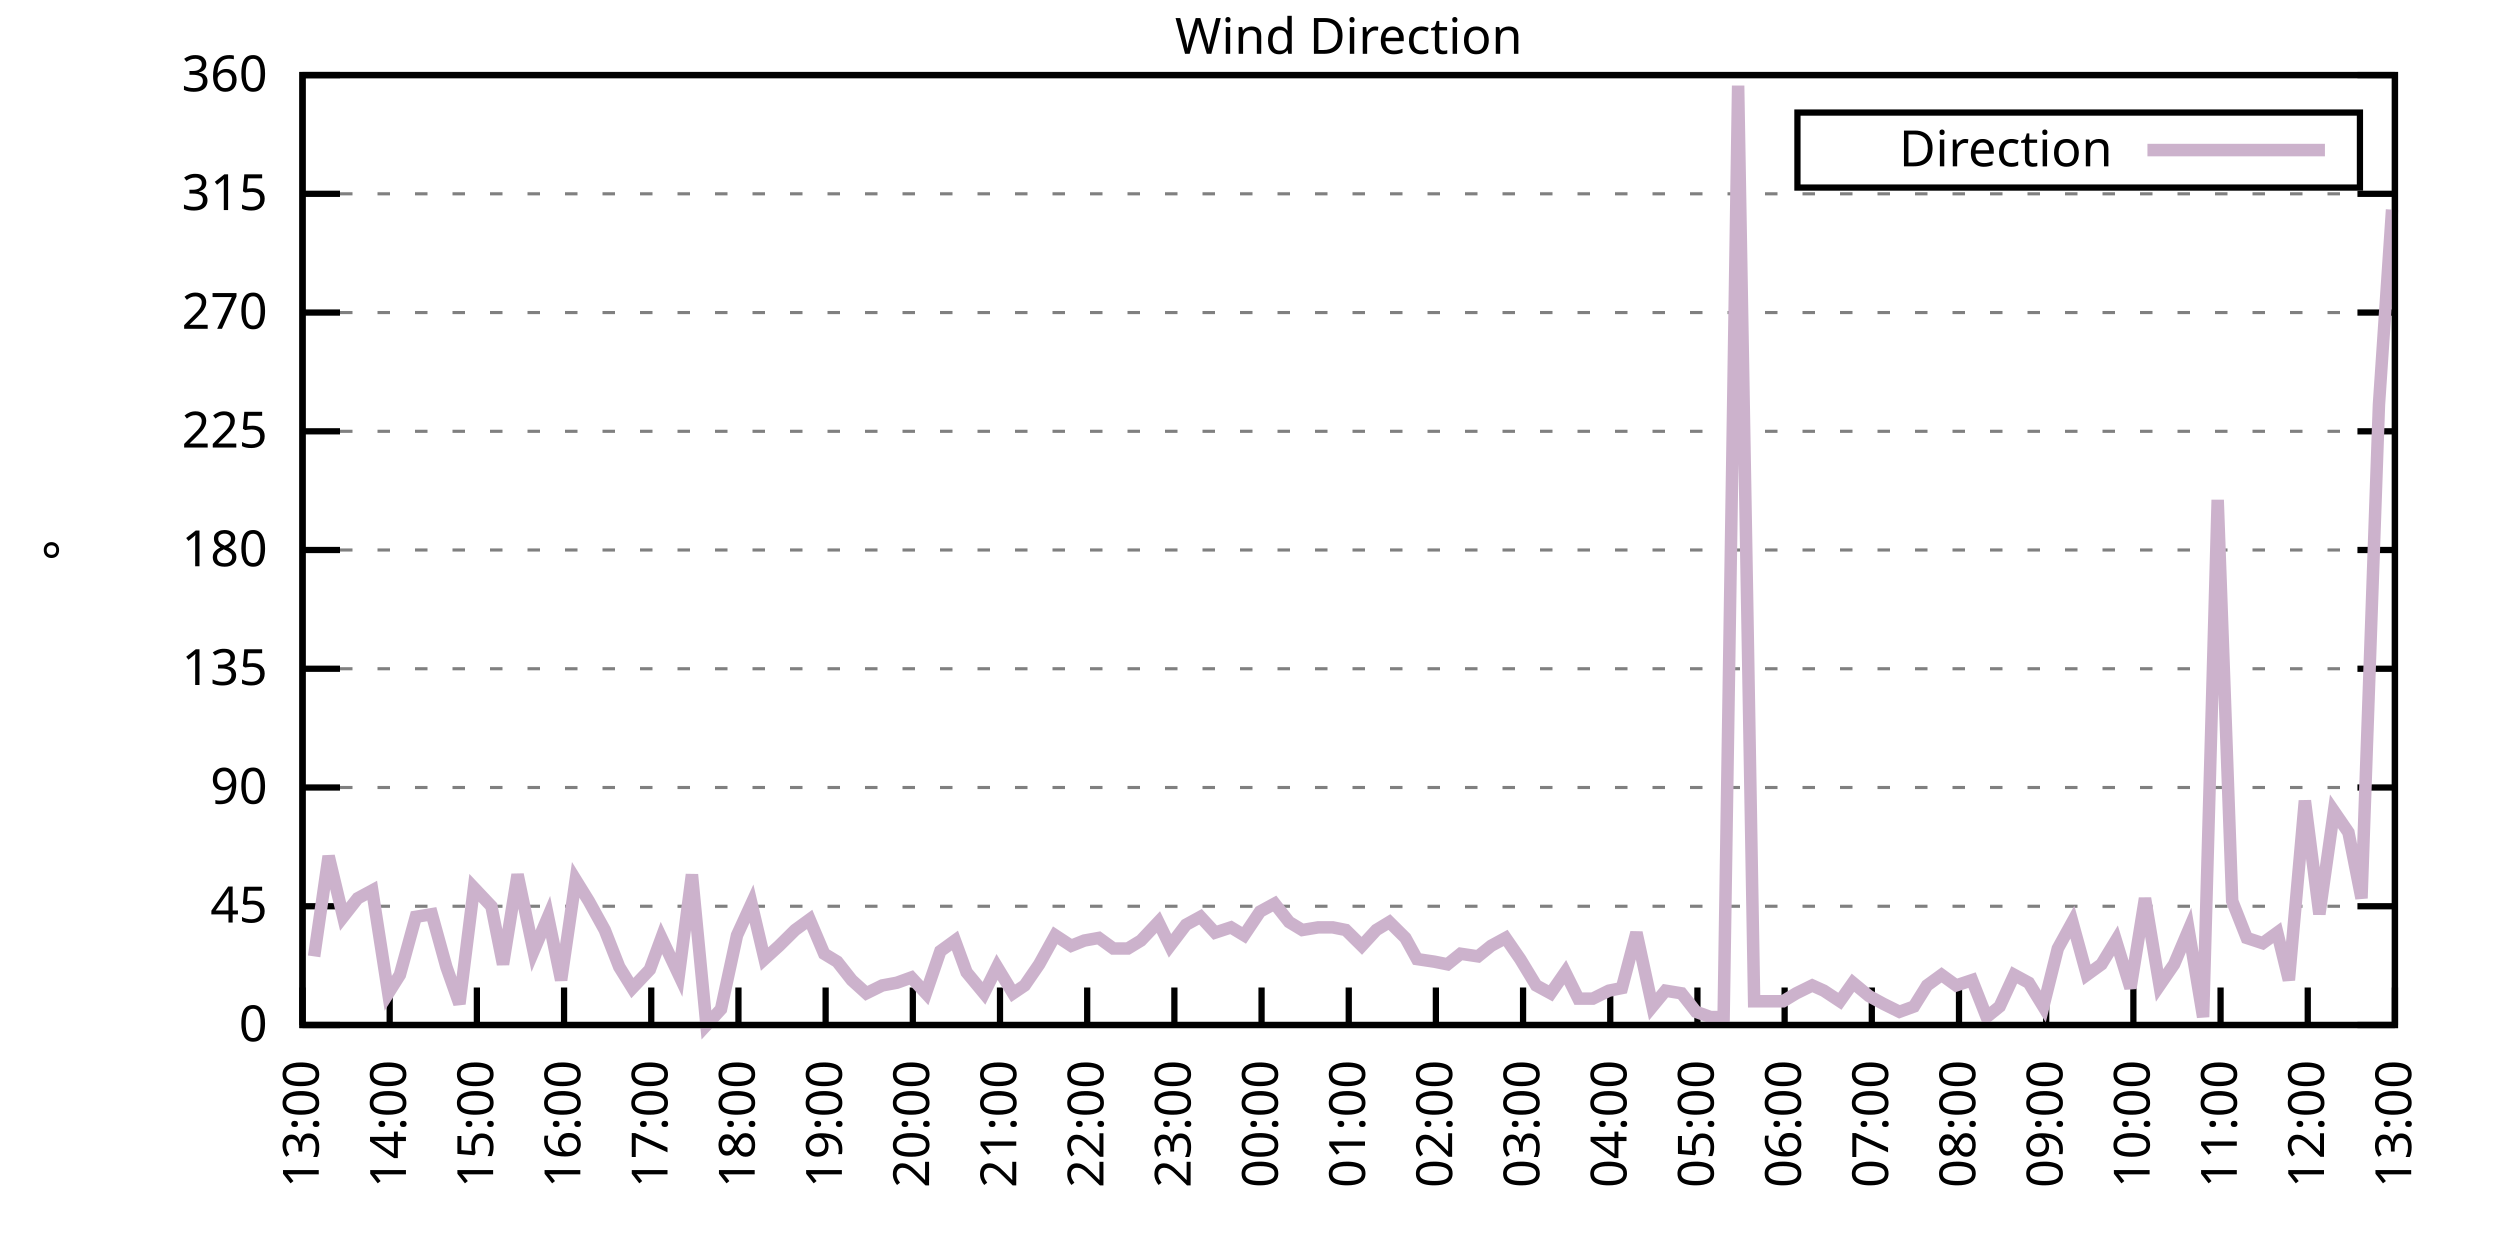
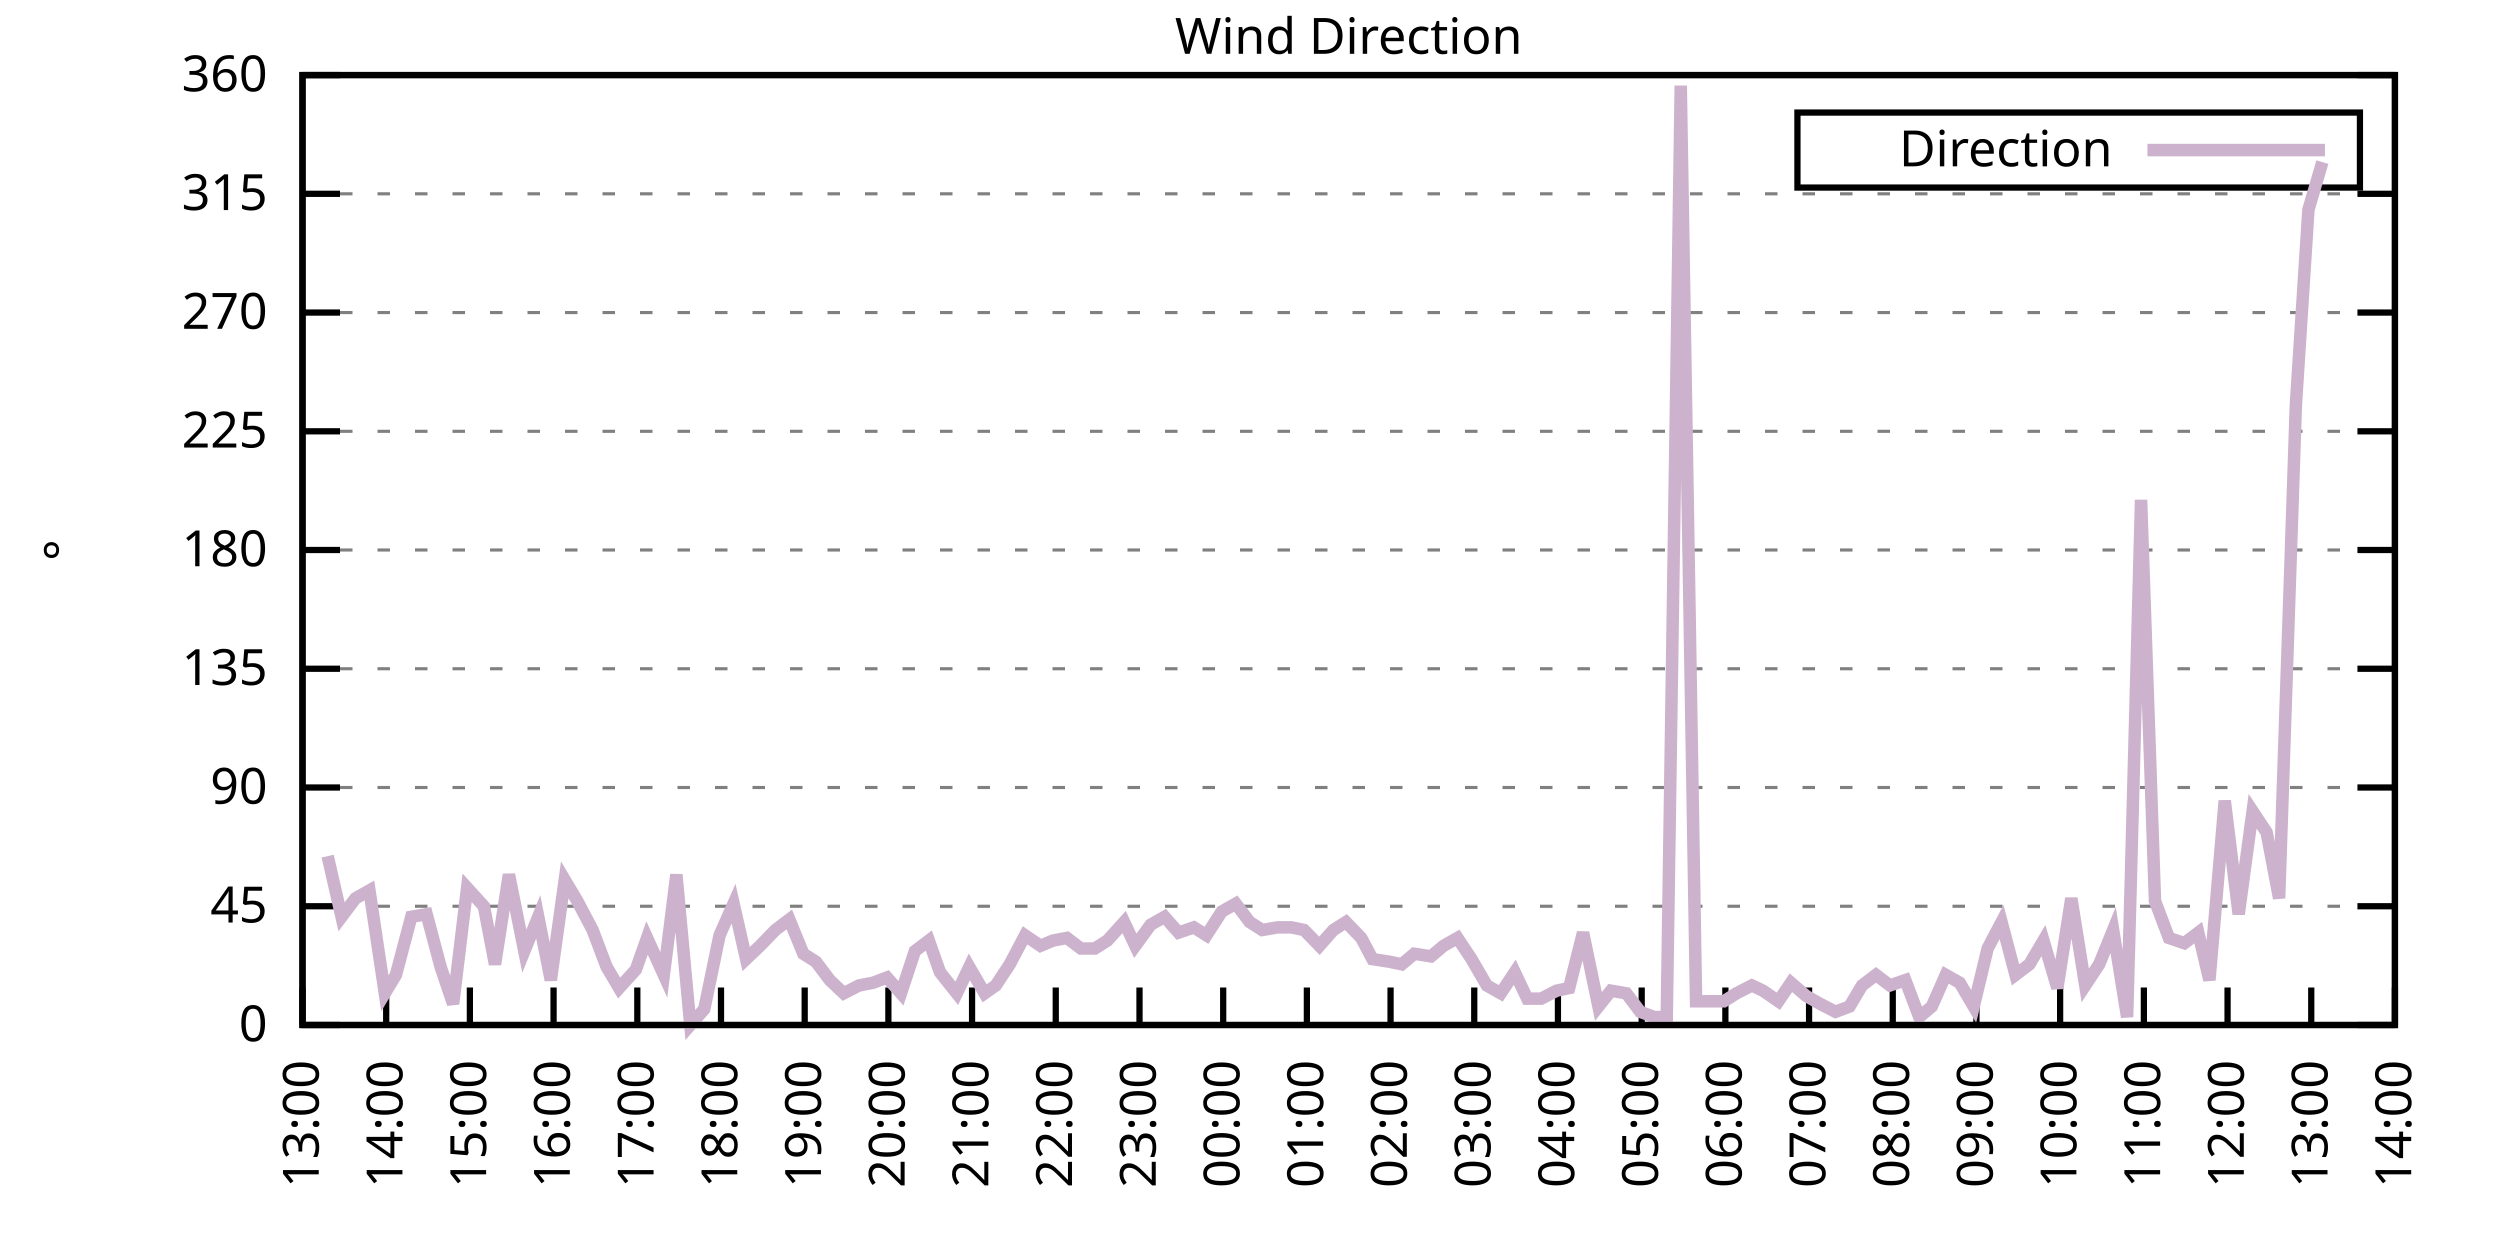
<svg xmlns="http://www.w3.org/2000/svg" xmlns:xlink="http://www.w3.org/1999/xlink" width="400" height="200" viewBox="0 0 400 200">
  <g id="gnuplot_canvas">
    <rect x="0" y="0" width="400" height="200" fill="none" />
    <defs>
      <circle id="gpDot" r="0.5" stroke-width="0.5" stroke="currentColor" />
      <path id="gpPt0" stroke-width="0.333" stroke="currentColor" d="M-1,0 h2 M0,-1 v2" />
      <path id="gpPt1" stroke-width="0.333" stroke="currentColor" d="M-1,-1 L1,1 M1,-1 L-1,1" />
      <path id="gpPt2" stroke-width="0.333" stroke="currentColor" d="M-1,0 L1,0 M0,-1 L0,1 M-1,-1 L1,1 M-1,1 L1,-1" />
      <rect id="gpPt3" stroke-width="0.333" stroke="currentColor" x="-1" y="-1" width="2" height="2" />
      <rect id="gpPt4" stroke-width="0.333" stroke="currentColor" fill="currentColor" x="-1" y="-1" width="2" height="2" />
      <circle id="gpPt5" stroke-width="0.333" stroke="currentColor" cx="0" cy="0" r="1" />
      <use xlink:href="#gpPt5" id="gpPt6" fill="currentColor" stroke="none" />
      <path id="gpPt7" stroke-width="0.333" stroke="currentColor" d="M0,-1.33 L-1.33,0.67 L1.33,0.67 z" />
      <use xlink:href="#gpPt7" id="gpPt8" fill="currentColor" stroke="none" />
      <use xlink:href="#gpPt7" id="gpPt9" stroke="currentColor" transform="rotate(180)" />
      <use xlink:href="#gpPt9" id="gpPt10" fill="currentColor" stroke="none" />
      <use xlink:href="#gpPt3" id="gpPt11" stroke="currentColor" transform="rotate(45)" />
      <use xlink:href="#gpPt11" id="gpPt12" fill="currentColor" stroke="none" />
      <path id="gpPt13" stroke-width="0.333" stroke="currentColor" d="M0,1.330 L1.265,0.411 L0.782,-1.067 L-0.782,-1.076 L-1.265,0.411 z" />
      <use xlink:href="#gpPt13" id="gpPt14" fill="currentColor" stroke="none" />
      <filter id="textbox" filterUnits="objectBoundingBox" x="0" y="0" height="1" width="1">
        <feFlood flood-color="white" flood-opacity="1" result="bgnd" />
        <feComposite in="SourceGraphic" in2="bgnd" operator="atop" />
      </filter>
      <filter id="greybox" filterUnits="objectBoundingBox" x="0" y="0" height="1" width="1">
        <feFlood flood-color="lightgrey" flood-opacity="1" result="grey" />
        <feComposite in="SourceGraphic" in2="grey" operator="atop" />
      </filter>
    </defs>
    <g fill="none" color="white" stroke="currentColor" stroke-width="1.00" stroke-linecap="butt" stroke-linejoin="miter">
</g>
    <g fill="none" color="black" stroke="currentColor" stroke-width="1.00" stroke-linecap="butt" stroke-linejoin="miter">
      <g stroke="none" shape-rendering="crispEdges">
        <polygon fill="rgb(255, 255, 255)" points="48.40,164.00 383.18,164.00 383.18,12.02 48.40,12.02 " />
      </g>
    </g>
    <g fill="none" color="black" stroke="currentColor" stroke-width="1.00" stroke-linecap="butt" stroke-linejoin="miter">
</g>
    <g fill="none" color="black" stroke="black" stroke-width="0.50" stroke-linecap="butt" stroke-linejoin="miter">
</g>
    <g fill="none" color="gray" stroke="currentColor" stroke-width="0.50" stroke-linecap="butt" stroke-linejoin="miter">
      <path stroke="gray" stroke-dasharray="2,4" class="gridline" d="M48.40,164.00 L383.19,164.00  " />
    </g>
    <g fill="none" color="gray" stroke="gray" stroke-width="1.00" stroke-linecap="butt" stroke-linejoin="miter">
</g>
    <g fill="none" color="black" stroke="currentColor" stroke-width="1.00" stroke-linecap="butt" stroke-linejoin="miter">
      <path stroke="black" d="M48.40,164.00 L54.40,164.00 M383.19,164.00 L377.19,164.00  " />
      <g transform="translate(42.80,166.60)" stroke="none" fill="black" font-family="Sans" font-size="8.00" text-anchor="end">
        <text>
          <tspan font-family="Sans"> 0</tspan>
        </text>
      </g>
    </g>
    <g fill="none" color="black" stroke="currentColor" stroke-width="1.00" stroke-linecap="butt" stroke-linejoin="miter">
</g>
    <g fill="none" color="black" stroke="black" stroke-width="0.50" stroke-linecap="butt" stroke-linejoin="miter">
</g>
    <g fill="none" color="gray" stroke="currentColor" stroke-width="0.50" stroke-linecap="butt" stroke-linejoin="miter">
      <path stroke="gray" stroke-dasharray="2,4" class="gridline" d="M48.40,145.00 L383.19,145.00  " />
    </g>
    <g fill="none" color="gray" stroke="gray" stroke-width="1.00" stroke-linecap="butt" stroke-linejoin="miter">
</g>
    <g fill="none" color="black" stroke="currentColor" stroke-width="1.00" stroke-linecap="butt" stroke-linejoin="miter">
      <path stroke="black" d="M48.40,145.00 L54.40,145.00 M383.19,145.00 L377.19,145.00  " />
      <g transform="translate(42.80,147.60)" stroke="none" fill="black" font-family="Sans" font-size="8.00" text-anchor="end">
        <text>
          <tspan font-family="Sans"> 45</tspan>
        </text>
      </g>
    </g>
    <g fill="none" color="black" stroke="currentColor" stroke-width="1.00" stroke-linecap="butt" stroke-linejoin="miter">
</g>
    <g fill="none" color="black" stroke="black" stroke-width="0.50" stroke-linecap="butt" stroke-linejoin="miter">
</g>
    <g fill="none" color="gray" stroke="currentColor" stroke-width="0.50" stroke-linecap="butt" stroke-linejoin="miter">
      <path stroke="gray" stroke-dasharray="2,4" class="gridline" d="M48.40,126.00 L383.19,126.00  " />
    </g>
    <g fill="none" color="gray" stroke="gray" stroke-width="1.00" stroke-linecap="butt" stroke-linejoin="miter">
</g>
    <g fill="none" color="black" stroke="currentColor" stroke-width="1.00" stroke-linecap="butt" stroke-linejoin="miter">
      <path stroke="black" d="M48.40,126.00 L54.40,126.00 M383.19,126.00 L377.19,126.00  " />
      <g transform="translate(42.80,128.60)" stroke="none" fill="black" font-family="Sans" font-size="8.00" text-anchor="end">
        <text>
          <tspan font-family="Sans"> 90</tspan>
        </text>
      </g>
    </g>
    <g fill="none" color="black" stroke="currentColor" stroke-width="1.00" stroke-linecap="butt" stroke-linejoin="miter">
</g>
    <g fill="none" color="black" stroke="black" stroke-width="0.50" stroke-linecap="butt" stroke-linejoin="miter">
</g>
    <g fill="none" color="gray" stroke="currentColor" stroke-width="0.50" stroke-linecap="butt" stroke-linejoin="miter">
      <path stroke="gray" stroke-dasharray="2,4" class="gridline" d="M48.40,107.00 L383.19,107.00  " />
    </g>
    <g fill="none" color="gray" stroke="gray" stroke-width="1.00" stroke-linecap="butt" stroke-linejoin="miter">
</g>
    <g fill="none" color="black" stroke="currentColor" stroke-width="1.00" stroke-linecap="butt" stroke-linejoin="miter">
      <path stroke="black" d="M48.40,107.00 L54.40,107.00 M383.19,107.00 L377.19,107.00  " />
      <g transform="translate(42.80,109.60)" stroke="none" fill="black" font-family="Sans" font-size="8.00" text-anchor="end">
        <text>
          <tspan font-family="Sans"> 135</tspan>
        </text>
      </g>
    </g>
    <g fill="none" color="black" stroke="currentColor" stroke-width="1.00" stroke-linecap="butt" stroke-linejoin="miter">
</g>
    <g fill="none" color="black" stroke="black" stroke-width="0.50" stroke-linecap="butt" stroke-linejoin="miter">
</g>
    <g fill="none" color="gray" stroke="currentColor" stroke-width="0.50" stroke-linecap="butt" stroke-linejoin="miter">
      <path stroke="gray" stroke-dasharray="2,4" class="gridline" d="M48.40,88.00 L383.19,88.00  " />
    </g>
    <g fill="none" color="gray" stroke="gray" stroke-width="1.00" stroke-linecap="butt" stroke-linejoin="miter">
</g>
    <g fill="none" color="black" stroke="currentColor" stroke-width="1.00" stroke-linecap="butt" stroke-linejoin="miter">
      <path stroke="black" d="M48.40,88.00 L54.40,88.00 M383.19,88.00 L377.19,88.00  " />
      <g transform="translate(42.80,90.60)" stroke="none" fill="black" font-family="Sans" font-size="8.00" text-anchor="end">
        <text>
          <tspan font-family="Sans"> 180</tspan>
        </text>
      </g>
    </g>
    <g fill="none" color="black" stroke="currentColor" stroke-width="1.00" stroke-linecap="butt" stroke-linejoin="miter">
</g>
    <g fill="none" color="black" stroke="black" stroke-width="0.50" stroke-linecap="butt" stroke-linejoin="miter">
</g>
    <g fill="none" color="gray" stroke="currentColor" stroke-width="0.50" stroke-linecap="butt" stroke-linejoin="miter">
      <path stroke="gray" stroke-dasharray="2,4" class="gridline" d="M48.40,69.01 L383.19,69.01  " />
    </g>
    <g fill="none" color="gray" stroke="gray" stroke-width="1.00" stroke-linecap="butt" stroke-linejoin="miter">
</g>
    <g fill="none" color="black" stroke="currentColor" stroke-width="1.00" stroke-linecap="butt" stroke-linejoin="miter">
      <path stroke="black" d="M48.40,69.01 L54.40,69.01 M383.19,69.01 L377.19,69.01  " />
      <g transform="translate(42.80,71.61)" stroke="none" fill="black" font-family="Sans" font-size="8.00" text-anchor="end">
        <text>
          <tspan font-family="Sans"> 225</tspan>
        </text>
      </g>
    </g>
    <g fill="none" color="black" stroke="currentColor" stroke-width="1.00" stroke-linecap="butt" stroke-linejoin="miter">
</g>
    <g fill="none" color="black" stroke="black" stroke-width="0.50" stroke-linecap="butt" stroke-linejoin="miter">
</g>
    <g fill="none" color="gray" stroke="currentColor" stroke-width="0.50" stroke-linecap="butt" stroke-linejoin="miter">
      <path stroke="gray" stroke-dasharray="2,4" class="gridline" d="M48.40,50.01 L383.19,50.01  " />
    </g>
    <g fill="none" color="gray" stroke="gray" stroke-width="1.00" stroke-linecap="butt" stroke-linejoin="miter">
</g>
    <g fill="none" color="black" stroke="currentColor" stroke-width="1.00" stroke-linecap="butt" stroke-linejoin="miter">
      <path stroke="black" d="M48.40,50.01 L54.40,50.01 M383.19,50.01 L377.19,50.01  " />
      <g transform="translate(42.80,52.61)" stroke="none" fill="black" font-family="Sans" font-size="8.00" text-anchor="end">
        <text>
          <tspan font-family="Sans"> 270</tspan>
        </text>
      </g>
    </g>
    <g fill="none" color="black" stroke="currentColor" stroke-width="1.00" stroke-linecap="butt" stroke-linejoin="miter">
</g>
    <g fill="none" color="black" stroke="black" stroke-width="0.50" stroke-linecap="butt" stroke-linejoin="miter">
</g>
    <g fill="none" color="gray" stroke="currentColor" stroke-width="0.50" stroke-linecap="butt" stroke-linejoin="miter">
      <path stroke="gray" stroke-dasharray="2,4" class="gridline" d="M48.40,31.01 L383.19,31.01  " />
    </g>
    <g fill="none" color="gray" stroke="gray" stroke-width="1.00" stroke-linecap="butt" stroke-linejoin="miter">
</g>
    <g fill="none" color="black" stroke="currentColor" stroke-width="1.00" stroke-linecap="butt" stroke-linejoin="miter">
      <path stroke="black" d="M48.40,31.01 L54.40,31.01 M383.19,31.01 L377.19,31.01  " />
      <g transform="translate(42.80,33.61)" stroke="none" fill="black" font-family="Sans" font-size="8.00" text-anchor="end">
        <text>
          <tspan font-family="Sans"> 315</tspan>
        </text>
      </g>
    </g>
    <g fill="none" color="black" stroke="currentColor" stroke-width="1.00" stroke-linecap="butt" stroke-linejoin="miter">
</g>
    <g fill="none" color="black" stroke="black" stroke-width="0.50" stroke-linecap="butt" stroke-linejoin="miter">
</g>
    <g fill="none" color="gray" stroke="currentColor" stroke-width="0.50" stroke-linecap="butt" stroke-linejoin="miter">
      <path stroke="gray" stroke-dasharray="2,4" class="gridline" d="M48.40,12.01 L383.19,12.01  " />
    </g>
    <g fill="none" color="gray" stroke="gray" stroke-width="1.00" stroke-linecap="butt" stroke-linejoin="miter">
</g>
    <g fill="none" color="black" stroke="currentColor" stroke-width="1.00" stroke-linecap="butt" stroke-linejoin="miter">
      <path stroke="black" d="M48.40,12.01 L54.40,12.01 M383.19,12.01 L377.19,12.01  " />
      <g transform="translate(42.80,14.61)" stroke="none" fill="black" font-family="Sans" font-size="8.00" text-anchor="end">
        <text>
          <tspan font-family="Sans"> 360</tspan>
        </text>
      </g>
    </g>
    <g fill="none" color="black" stroke="currentColor" stroke-width="1.00" stroke-linecap="butt" stroke-linejoin="miter">
      <path stroke="black" d="M48.40,164.00 L48.40,158.00  " />
      <g transform="translate(51.00,169.60) rotate(270.00)" stroke="none" fill="black" font-family="Sans" font-size="8.00" text-anchor="end">
        <text>
          <tspan font-family="Sans">13:00</tspan>
        </text>
      </g>
    </g>
    <g fill="none" color="black" stroke="currentColor" stroke-width="1.00" stroke-linecap="butt" stroke-linejoin="miter">
-       <path stroke="black" d="M62.35,164.00 L62.35,158.00  " />
-       <g transform="translate(64.95,169.60) rotate(270.00)" stroke="none" fill="black" font-family="Sans" font-size="8.00" text-anchor="end">
+       <path stroke="black" d="M61.79,164.00 L61.79,158.00  " />
+       <g transform="translate(64.39,169.60) rotate(270.00)" stroke="none" fill="black" font-family="Sans" font-size="8.00" text-anchor="end">
        <text>
          <tspan font-family="Sans">14:00</tspan>
        </text>
      </g>
    </g>
    <g fill="none" color="black" stroke="currentColor" stroke-width="1.00" stroke-linecap="butt" stroke-linejoin="miter">
-       <path stroke="black" d="M76.30,164.00 L76.30,158.00  " />
-       <g transform="translate(78.90,169.60) rotate(270.00)" stroke="none" fill="black" font-family="Sans" font-size="8.00" text-anchor="end">
+       <path stroke="black" d="M75.18,164.00 L75.18,158.00  " />
+       <g transform="translate(77.78,169.60) rotate(270.00)" stroke="none" fill="black" font-family="Sans" font-size="8.00" text-anchor="end">
        <text>
          <tspan font-family="Sans">15:00</tspan>
        </text>
      </g>
    </g>
    <g fill="none" color="black" stroke="currentColor" stroke-width="1.00" stroke-linecap="butt" stroke-linejoin="miter">
-       <path stroke="black" d="M90.25,164.00 L90.25,158.00  " />
-       <g transform="translate(92.85,169.60) rotate(270.00)" stroke="none" fill="black" font-family="Sans" font-size="8.00" text-anchor="end">
+       <path stroke="black" d="M88.57,164.00 L88.57,158.00  " />
+       <g transform="translate(91.17,169.60) rotate(270.00)" stroke="none" fill="black" font-family="Sans" font-size="8.00" text-anchor="end">
        <text>
          <tspan font-family="Sans">16:00</tspan>
        </text>
      </g>
    </g>
    <g fill="none" color="black" stroke="currentColor" stroke-width="1.00" stroke-linecap="butt" stroke-linejoin="miter">
-       <path stroke="black" d="M104.20,164.00 L104.20,158.00  " />
-       <g transform="translate(106.80,169.60) rotate(270.00)" stroke="none" fill="black" font-family="Sans" font-size="8.00" text-anchor="end">
+       <path stroke="black" d="M101.97,164.00 L101.97,158.00  " />
+       <g transform="translate(104.57,169.60) rotate(270.00)" stroke="none" fill="black" font-family="Sans" font-size="8.00" text-anchor="end">
        <text>
          <tspan font-family="Sans">17:00</tspan>
        </text>
      </g>
    </g>
    <g fill="none" color="black" stroke="currentColor" stroke-width="1.00" stroke-linecap="butt" stroke-linejoin="miter">
-       <path stroke="black" d="M118.15,164.00 L118.15,158.00  " />
-       <g transform="translate(120.75,169.60) rotate(270.00)" stroke="none" fill="black" font-family="Sans" font-size="8.00" text-anchor="end">
+       <path stroke="black" d="M115.36,164.00 L115.36,158.00  " />
+       <g transform="translate(117.96,169.60) rotate(270.00)" stroke="none" fill="black" font-family="Sans" font-size="8.00" text-anchor="end">
        <text>
          <tspan font-family="Sans">18:00</tspan>
        </text>
      </g>
    </g>
    <g fill="none" color="black" stroke="currentColor" stroke-width="1.00" stroke-linecap="butt" stroke-linejoin="miter">
-       <path stroke="black" d="M132.10,164.00 L132.10,158.00  " />
-       <g transform="translate(134.70,169.60) rotate(270.00)" stroke="none" fill="black" font-family="Sans" font-size="8.00" text-anchor="end">
+       <path stroke="black" d="M128.75,164.00 L128.75,158.00  " />
+       <g transform="translate(131.35,169.60) rotate(270.00)" stroke="none" fill="black" font-family="Sans" font-size="8.00" text-anchor="end">
        <text>
          <tspan font-family="Sans">19:00</tspan>
        </text>
      </g>
    </g>
    <g fill="none" color="black" stroke="currentColor" stroke-width="1.00" stroke-linecap="butt" stroke-linejoin="miter">
-       <path stroke="black" d="M146.05,164.00 L146.05,158.00  " />
-       <g transform="translate(148.65,169.60) rotate(270.00)" stroke="none" fill="black" font-family="Sans" font-size="8.00" text-anchor="end">
+       <path stroke="black" d="M142.14,164.00 L142.14,158.00  " />
+       <g transform="translate(144.74,169.60) rotate(270.00)" stroke="none" fill="black" font-family="Sans" font-size="8.00" text-anchor="end">
        <text>
          <tspan font-family="Sans">20:00</tspan>
        </text>
      </g>
    </g>
    <g fill="none" color="black" stroke="currentColor" stroke-width="1.00" stroke-linecap="butt" stroke-linejoin="miter">
-       <path stroke="black" d="M160.00,164.00 L160.00,158.00  " />
-       <g transform="translate(162.60,169.60) rotate(270.00)" stroke="none" fill="black" font-family="Sans" font-size="8.00" text-anchor="end">
+       <path stroke="black" d="M155.53,164.00 L155.53,158.00  " />
+       <g transform="translate(158.13,169.60) rotate(270.00)" stroke="none" fill="black" font-family="Sans" font-size="8.00" text-anchor="end">
        <text>
          <tspan font-family="Sans">21:00</tspan>
        </text>
      </g>
    </g>
    <g fill="none" color="black" stroke="currentColor" stroke-width="1.00" stroke-linecap="butt" stroke-linejoin="miter">
-       <path stroke="black" d="M173.95,164.00 L173.95,158.00  " />
-       <g transform="translate(176.55,169.60) rotate(270.00)" stroke="none" fill="black" font-family="Sans" font-size="8.00" text-anchor="end">
+       <path stroke="black" d="M168.92,164.00 L168.92,158.00  " />
+       <g transform="translate(171.52,169.60) rotate(270.00)" stroke="none" fill="black" font-family="Sans" font-size="8.00" text-anchor="end">
        <text>
          <tspan font-family="Sans">22:00</tspan>
        </text>
      </g>
    </g>
    <g fill="none" color="black" stroke="currentColor" stroke-width="1.00" stroke-linecap="butt" stroke-linejoin="miter">
-       <path stroke="black" d="M187.90,164.00 L187.90,158.00  " />
-       <g transform="translate(190.50,169.60) rotate(270.00)" stroke="none" fill="black" font-family="Sans" font-size="8.00" text-anchor="end">
+       <path stroke="black" d="M182.32,164.00 L182.32,158.00  " />
+       <g transform="translate(184.92,169.60) rotate(270.00)" stroke="none" fill="black" font-family="Sans" font-size="8.00" text-anchor="end">
        <text>
          <tspan font-family="Sans">23:00</tspan>
        </text>
      </g>
    </g>
    <g fill="none" color="black" stroke="currentColor" stroke-width="1.00" stroke-linecap="butt" stroke-linejoin="miter">
-       <path stroke="black" d="M201.85,164.00 L201.85,158.00  " />
-       <g transform="translate(204.45,169.60) rotate(270.00)" stroke="none" fill="black" font-family="Sans" font-size="8.00" text-anchor="end">
+       <path stroke="black" d="M195.71,164.00 L195.71,158.00  " />
+       <g transform="translate(198.31,169.60) rotate(270.00)" stroke="none" fill="black" font-family="Sans" font-size="8.00" text-anchor="end">
        <text>
          <tspan font-family="Sans">00:00</tspan>
        </text>
      </g>
    </g>
    <g fill="none" color="black" stroke="currentColor" stroke-width="1.00" stroke-linecap="butt" stroke-linejoin="miter">
-       <path stroke="black" d="M215.80,164.00 L215.80,158.00  " />
-       <g transform="translate(218.40,169.60) rotate(270.00)" stroke="none" fill="black" font-family="Sans" font-size="8.00" text-anchor="end">
+       <path stroke="black" d="M209.10,164.00 L209.10,158.00  " />
+       <g transform="translate(211.70,169.60) rotate(270.00)" stroke="none" fill="black" font-family="Sans" font-size="8.00" text-anchor="end">
        <text>
          <tspan font-family="Sans">01:00</tspan>
        </text>
      </g>
    </g>
    <g fill="none" color="black" stroke="currentColor" stroke-width="1.00" stroke-linecap="butt" stroke-linejoin="miter">
-       <path stroke="black" d="M229.74,164.00 L229.74,158.00  " />
-       <g transform="translate(232.34,169.60) rotate(270.00)" stroke="none" fill="black" font-family="Sans" font-size="8.00" text-anchor="end">
+       <path stroke="black" d="M222.49,164.00 L222.49,158.00  " />
+       <g transform="translate(225.09,169.60) rotate(270.00)" stroke="none" fill="black" font-family="Sans" font-size="8.00" text-anchor="end">
        <text>
          <tspan font-family="Sans">02:00</tspan>
        </text>
      </g>
    </g>
    <g fill="none" color="black" stroke="currentColor" stroke-width="1.00" stroke-linecap="butt" stroke-linejoin="miter">
-       <path stroke="black" d="M243.69,164.00 L243.69,158.00  " />
-       <g transform="translate(246.29,169.60) rotate(270.00)" stroke="none" fill="black" font-family="Sans" font-size="8.00" text-anchor="end">
+       <path stroke="black" d="M235.88,164.00 L235.88,158.00  " />
+       <g transform="translate(238.48,169.60) rotate(270.00)" stroke="none" fill="black" font-family="Sans" font-size="8.00" text-anchor="end">
        <text>
          <tspan font-family="Sans">03:00</tspan>
        </text>
      </g>
    </g>
    <g fill="none" color="black" stroke="currentColor" stroke-width="1.00" stroke-linecap="butt" stroke-linejoin="miter">
-       <path stroke="black" d="M257.64,164.00 L257.64,158.00  " />
-       <g transform="translate(260.24,169.60) rotate(270.00)" stroke="none" fill="black" font-family="Sans" font-size="8.00" text-anchor="end">
+       <path stroke="black" d="M249.27,164.00 L249.27,158.00  " />
+       <g transform="translate(251.87,169.60) rotate(270.00)" stroke="none" fill="black" font-family="Sans" font-size="8.00" text-anchor="end">
        <text>
          <tspan font-family="Sans">04:00</tspan>
        </text>
      </g>
    </g>
    <g fill="none" color="black" stroke="currentColor" stroke-width="1.00" stroke-linecap="butt" stroke-linejoin="miter">
-       <path stroke="black" d="M271.59,164.00 L271.59,158.00  " />
-       <g transform="translate(274.19,169.60) rotate(270.00)" stroke="none" fill="black" font-family="Sans" font-size="8.00" text-anchor="end">
+       <path stroke="black" d="M262.67,164.00 L262.67,158.00  " />
+       <g transform="translate(265.27,169.60) rotate(270.00)" stroke="none" fill="black" font-family="Sans" font-size="8.00" text-anchor="end">
        <text>
          <tspan font-family="Sans">05:00</tspan>
        </text>
      </g>
    </g>
    <g fill="none" color="black" stroke="currentColor" stroke-width="1.00" stroke-linecap="butt" stroke-linejoin="miter">
-       <path stroke="black" d="M285.54,164.00 L285.54,158.00  " />
-       <g transform="translate(288.14,169.60) rotate(270.00)" stroke="none" fill="black" font-family="Sans" font-size="8.00" text-anchor="end">
+       <path stroke="black" d="M276.06,164.00 L276.06,158.00  " />
+       <g transform="translate(278.66,169.60) rotate(270.00)" stroke="none" fill="black" font-family="Sans" font-size="8.00" text-anchor="end">
        <text>
          <tspan font-family="Sans">06:00</tspan>
        </text>
      </g>
    </g>
    <g fill="none" color="black" stroke="currentColor" stroke-width="1.00" stroke-linecap="butt" stroke-linejoin="miter">
-       <path stroke="black" d="M299.49,164.00 L299.49,158.00  " />
-       <g transform="translate(302.09,169.60) rotate(270.00)" stroke="none" fill="black" font-family="Sans" font-size="8.00" text-anchor="end">
+       <path stroke="black" d="M289.45,164.00 L289.45,158.00  " />
+       <g transform="translate(292.05,169.60) rotate(270.00)" stroke="none" fill="black" font-family="Sans" font-size="8.00" text-anchor="end">
        <text>
          <tspan font-family="Sans">07:00</tspan>
        </text>
      </g>
    </g>
    <g fill="none" color="black" stroke="currentColor" stroke-width="1.00" stroke-linecap="butt" stroke-linejoin="miter">
-       <path stroke="black" d="M313.44,164.00 L313.44,158.00  " />
-       <g transform="translate(316.04,169.60) rotate(270.00)" stroke="none" fill="black" font-family="Sans" font-size="8.00" text-anchor="end">
+       <path stroke="black" d="M302.84,164.00 L302.84,158.00  " />
+       <g transform="translate(305.44,169.60) rotate(270.00)" stroke="none" fill="black" font-family="Sans" font-size="8.00" text-anchor="end">
        <text>
          <tspan font-family="Sans">08:00</tspan>
        </text>
      </g>
    </g>
    <g fill="none" color="black" stroke="currentColor" stroke-width="1.00" stroke-linecap="butt" stroke-linejoin="miter">
-       <path stroke="black" d="M327.39,164.00 L327.39,158.00  " />
-       <g transform="translate(329.99,169.60) rotate(270.00)" stroke="none" fill="black" font-family="Sans" font-size="8.00" text-anchor="end">
+       <path stroke="black" d="M316.23,164.00 L316.23,158.00  " />
+       <g transform="translate(318.83,169.60) rotate(270.00)" stroke="none" fill="black" font-family="Sans" font-size="8.00" text-anchor="end">
        <text>
          <tspan font-family="Sans">09:00</tspan>
        </text>
      </g>
    </g>
    <g fill="none" color="black" stroke="currentColor" stroke-width="1.00" stroke-linecap="butt" stroke-linejoin="miter">
-       <path stroke="black" d="M341.34,164.00 L341.34,158.00  " />
-       <g transform="translate(343.94,169.60) rotate(270.00)" stroke="none" fill="black" font-family="Sans" font-size="8.00" text-anchor="end">
+       <path stroke="black" d="M329.62,164.00 L329.62,158.00  " />
+       <g transform="translate(332.22,169.60) rotate(270.00)" stroke="none" fill="black" font-family="Sans" font-size="8.00" text-anchor="end">
        <text>
          <tspan font-family="Sans">10:00</tspan>
        </text>
      </g>
    </g>
    <g fill="none" color="black" stroke="currentColor" stroke-width="1.00" stroke-linecap="butt" stroke-linejoin="miter">
-       <path stroke="black" d="M355.29,164.00 L355.29,158.00  " />
-       <g transform="translate(357.89,169.60) rotate(270.00)" stroke="none" fill="black" font-family="Sans" font-size="8.00" text-anchor="end">
+       <path stroke="black" d="M343.02,164.00 L343.02,158.00  " />
+       <g transform="translate(345.62,169.60) rotate(270.00)" stroke="none" fill="black" font-family="Sans" font-size="8.00" text-anchor="end">
        <text>
          <tspan font-family="Sans">11:00</tspan>
        </text>
      </g>
    </g>
    <g fill="none" color="black" stroke="currentColor" stroke-width="1.00" stroke-linecap="butt" stroke-linejoin="miter">
-       <path stroke="black" d="M369.24,164.00 L369.24,158.00  " />
-       <g transform="translate(371.84,169.60) rotate(270.00)" stroke="none" fill="black" font-family="Sans" font-size="8.00" text-anchor="end">
+       <path stroke="black" d="M356.41,164.00 L356.41,158.00  " />
+       <g transform="translate(359.01,169.60) rotate(270.00)" stroke="none" fill="black" font-family="Sans" font-size="8.00" text-anchor="end">
        <text>
          <tspan font-family="Sans">12:00</tspan>
+         </text>
+       </g>
+     </g>
+     <g fill="none" color="black" stroke="currentColor" stroke-width="1.00" stroke-linecap="butt" stroke-linejoin="miter">
+       <path stroke="black" d="M369.80,164.00 L369.80,158.00  " />
+       <g transform="translate(372.40,169.60) rotate(270.00)" stroke="none" fill="black" font-family="Sans" font-size="8.00" text-anchor="end">
+         <text>
+           <tspan font-family="Sans">13:00</tspan>
        </text>
      </g>
    </g>
    <g fill="none" color="black" stroke="currentColor" stroke-width="1.00" stroke-linecap="butt" stroke-linejoin="miter">
      <path stroke="black" d="M383.19,164.00 L383.19,158.00  " />
      <g transform="translate(385.79,169.60) rotate(270.00)" stroke="none" fill="black" font-family="Sans" font-size="8.00" text-anchor="end">
        <text>
-           <tspan font-family="Sans">13:00</tspan>
+           <tspan font-family="Sans">14:00</tspan>
        </text>
      </g>
    </g>
    <g fill="none" color="black" stroke="currentColor" stroke-width="1.00" stroke-linecap="butt" stroke-linejoin="miter">
</g>
    <g fill="none" color="black" stroke="currentColor" stroke-width="1.00" stroke-linecap="butt" stroke-linejoin="miter">
      <path stroke="black" d="M48.40,12.01 L48.40,164.00 L383.19,164.00 L383.19,12.01 L48.40,12.01 Z  " />
    </g>
    <g fill="none" color="black" stroke="currentColor" stroke-width="1.00" stroke-linecap="butt" stroke-linejoin="miter">
</g>
    <g fill="none" color="black" stroke="currentColor" stroke-width="1.00" stroke-linecap="butt" stroke-linejoin="miter">
      <path stroke="black" d="M287.59,30.01 L287.59,18.01 L377.59,18.01 L377.59,30.01 L287.59,30.01 Z  " />
    </g>
    <g id="Wind_direction_plot_1">
      <g fill="none" color="white" stroke="black" stroke-width="2.00" stroke-linecap="butt" stroke-linejoin="miter">
</g>
      <g fill="none" color="black" stroke="currentColor" stroke-width="2.00" stroke-linecap="butt" stroke-linejoin="miter">
        <g transform="translate(337.99,26.61)" stroke="none" fill="black" font-family="Sans" font-size="8.00" text-anchor="end">
          <text>
            <tspan font-family="Sans">Direction</tspan>
          </text>
        </g>
      </g>
      <g fill="none" color="black" stroke="currentColor" stroke-width="2.00" stroke-linecap="butt" stroke-linejoin="miter">
-         <path stroke="rgb(204, 178, 204)" d="M343.59,24.01 L371.99,24.01 M50.26,153.02 L52.58,136.98 L54.91,146.69 L57.23,143.73 L59.56,142.47 L62.12,158.93   L63.98,155.98 L66.53,146.69 L69.09,146.27 L71.42,154.71 L73.51,160.62 L75.83,142.05 L78.62,145.00 L80.48,154.29   L82.81,139.93 L85.37,152.18 L87.69,146.69 L89.78,156.82 L92.11,140.78 L94.20,144.16 L96.76,148.80 L99.08,154.71   L101.18,158.09 L103.97,155.13 L105.83,150.07 L108.62,155.98 L110.71,139.93 L113.03,164.00 L115.36,161.47 L117.92,149.65   L120.24,144.58 L122.33,153.45 L124.66,151.33 L127.22,148.80 L129.54,147.11 L131.87,152.60 L133.96,153.87 L136.28,156.82   L138.61,158.93 L141.16,157.67 L143.49,157.24 L145.81,156.40 L148.14,158.93 L150.46,152.18 L152.79,150.49 L154.65,155.56   L157.44,158.93 L159.53,154.71 L162.09,158.93 L163.95,157.67 L166.27,154.29 L168.83,149.65 L171.39,151.33 L173.48,150.49   L175.81,150.07 L178.13,151.76 L180.46,151.76 L182.55,150.49 L185.34,147.53 L187.20,151.33 L189.76,147.96 L192.08,146.69   L194.41,149.22 L196.96,148.38 L199.06,149.65 L201.61,145.85 L203.94,144.58 L206.26,147.53 L208.36,148.80 L210.91,148.38   L213.24,148.38 L215.33,148.80 L217.89,151.33 L220.21,148.80 L222.30,147.53 L224.86,150.07 L226.72,153.45 L229.51,153.87   L231.60,154.29 L233.70,152.60 L236.49,153.02 L238.58,151.33 L240.90,150.07 L243.23,153.45 L245.79,157.67 L248.11,158.93   L250.44,155.56 L252.53,159.78 L254.85,159.78 L257.41,158.51 L259.50,158.09 L261.83,149.22 L264.39,161.04 L266.48,158.51   L269.04,158.93 L271.36,161.89 L273.69,162.73 L275.78,162.73 L278.10,13.70 L280.66,160.20 L282.99,160.20 L285.31,160.20   L287.40,158.93 L289.96,157.67 L291.82,158.51 L294.38,160.20 L296.47,157.24 L299.03,159.36 L301.35,160.62 L303.91,161.89   L306.23,161.04 L308.33,157.67 L310.65,155.98 L312.98,157.67 L315.53,156.82 L317.86,162.73 L319.95,161.04 L322.28,155.98   L324.60,157.24 L326.93,161.04 L329.25,151.76 L331.58,147.53 L333.90,155.98 L336.23,154.29 L338.55,150.49 L340.88,158.09   L343.20,143.73 L345.53,157.67 L347.85,154.29 L350.18,148.80 L352.50,162.73 L354.83,79.98 L357.15,144.16 L359.48,150.07   L362.03,150.91 L364.36,149.22 L366.22,156.82 L368.78,128.11 L371.10,146.27 L373.43,129.80 L375.75,133.18 L377.84,143.73   L380.63,64.78 L382.73,33.54  " />
+         <path stroke="rgb(204, 178, 204)" d="M343.59,24.01 L371.99,24.01 M52.42,136.98 L54.65,146.69 L56.88,143.73 L59.11,142.47 L61.57,158.93 L63.35,155.98   L65.81,146.69 L68.26,146.27 L70.50,154.71 L72.50,160.62 L74.74,142.05 L77.42,145.00 L79.20,154.29 L81.43,139.93   L83.89,152.18 L86.12,146.69 L88.13,156.82 L90.36,140.78 L92.37,144.16 L94.82,148.80 L97.06,154.71 L99.06,158.09   L101.74,155.13 L103.53,150.07 L106.21,155.98 L108.22,139.93 L110.45,164.00 L112.68,161.47 L115.13,149.65 L117.37,144.58   L119.38,153.45 L121.61,151.33 L124.06,148.80 L126.29,147.11 L128.53,152.60 L130.54,153.87 L132.77,156.82 L135.00,158.93   L137.45,157.67 L139.69,157.24 L141.92,156.40 L144.15,158.93 L146.38,152.18 L148.61,150.49 L150.40,155.56 L153.08,158.93   L155.09,154.71 L157.54,158.93 L159.33,157.67 L161.56,154.29 L164.01,149.65 L166.47,151.33 L168.48,150.49 L170.71,150.07   L172.94,151.76 L175.17,151.76 L177.18,150.49 L179.86,147.53 L181.65,151.33 L184.10,147.96 L186.33,146.69 L188.57,149.22   L191.02,148.38 L193.03,149.65 L195.48,145.85 L197.72,144.58 L199.95,147.53 L201.96,148.80 L204.41,148.38 L206.64,148.38   L208.65,148.80 L211.11,151.33 L213.34,148.80 L215.35,147.53 L217.80,150.07 L219.59,153.45 L222.27,153.87 L224.28,154.29   L226.29,152.60 L228.96,153.02 L230.97,151.33 L233.20,150.07 L235.44,153.45 L237.89,157.67 L240.12,158.93 L242.36,155.56   L244.36,159.78 L246.60,159.78 L249.05,158.51 L251.06,158.09 L253.29,149.22 L255.75,161.04 L257.76,158.51 L260.21,158.93   L262.44,161.89 L264.67,162.73 L266.68,162.73 L268.92,13.70 L271.37,160.20 L273.60,160.20 L275.83,160.20 L277.84,158.93   L280.30,157.67 L282.08,158.51 L284.54,160.20 L286.55,157.24 L289.00,159.36 L291.23,160.62 L293.69,161.89 L295.92,161.04   L297.93,157.67 L300.16,155.98 L302.39,157.67 L304.85,156.82 L307.08,162.73 L309.09,161.04 L311.32,155.98 L313.55,157.24   L315.79,161.04 L318.02,151.76 L320.25,147.53 L322.48,155.98 L324.71,154.29 L326.95,150.49 L329.18,158.09 L331.41,143.73   L333.64,157.67 L335.87,154.29 L338.10,148.80 L340.34,162.73 L342.57,79.98 L344.80,144.16 L347.03,150.07 L349.49,150.91   L351.72,149.22 L353.51,156.82 L355.96,128.11 L358.19,146.27 L360.42,129.80 L362.66,133.18 L364.66,143.73 L367.34,64.78   L369.35,33.54 L371.58,25.94  " />
      </g>
    </g>
    <g fill="none" color="black" stroke="currentColor" stroke-width="2.00" stroke-linecap="butt" stroke-linejoin="miter">
</g>
    <g fill="none" color="black" stroke="black" stroke-width="1.00" stroke-linecap="butt" stroke-linejoin="miter">
</g>
    <g fill="none" color="black" stroke="currentColor" stroke-width="1.00" stroke-linecap="butt" stroke-linejoin="miter">
      <path stroke="black" d="M48.40,12.01 L48.40,164.00 L383.19,164.00 L383.19,12.01 L48.40,12.01 Z  " />
      <g transform="translate(12.80,88.01) rotate(270.00)" stroke="none" fill="black" font-family="Sans" font-size="8.00" text-anchor="middle">
        <text>
          <tspan font-family="Sans">°</tspan>
        </text>
      </g>
    </g>
    <g fill="none" color="black" stroke="currentColor" stroke-width="1.00" stroke-linecap="butt" stroke-linejoin="miter">
</g>
    <g fill="none" color="black" stroke="currentColor" stroke-width="1.00" stroke-linecap="butt" stroke-linejoin="miter">
      <g transform="translate(215.79,8.61)" stroke="none" fill="black" font-family="Sans" font-size="8.00" text-anchor="middle">
        <text>
          <tspan font-family="Sans">Wind Direction</tspan>
        </text>
      </g>
    </g>
    <g fill="none" color="black" stroke="currentColor" stroke-width="1.00" stroke-linecap="butt" stroke-linejoin="miter">
</g>
  </g>
</svg>
